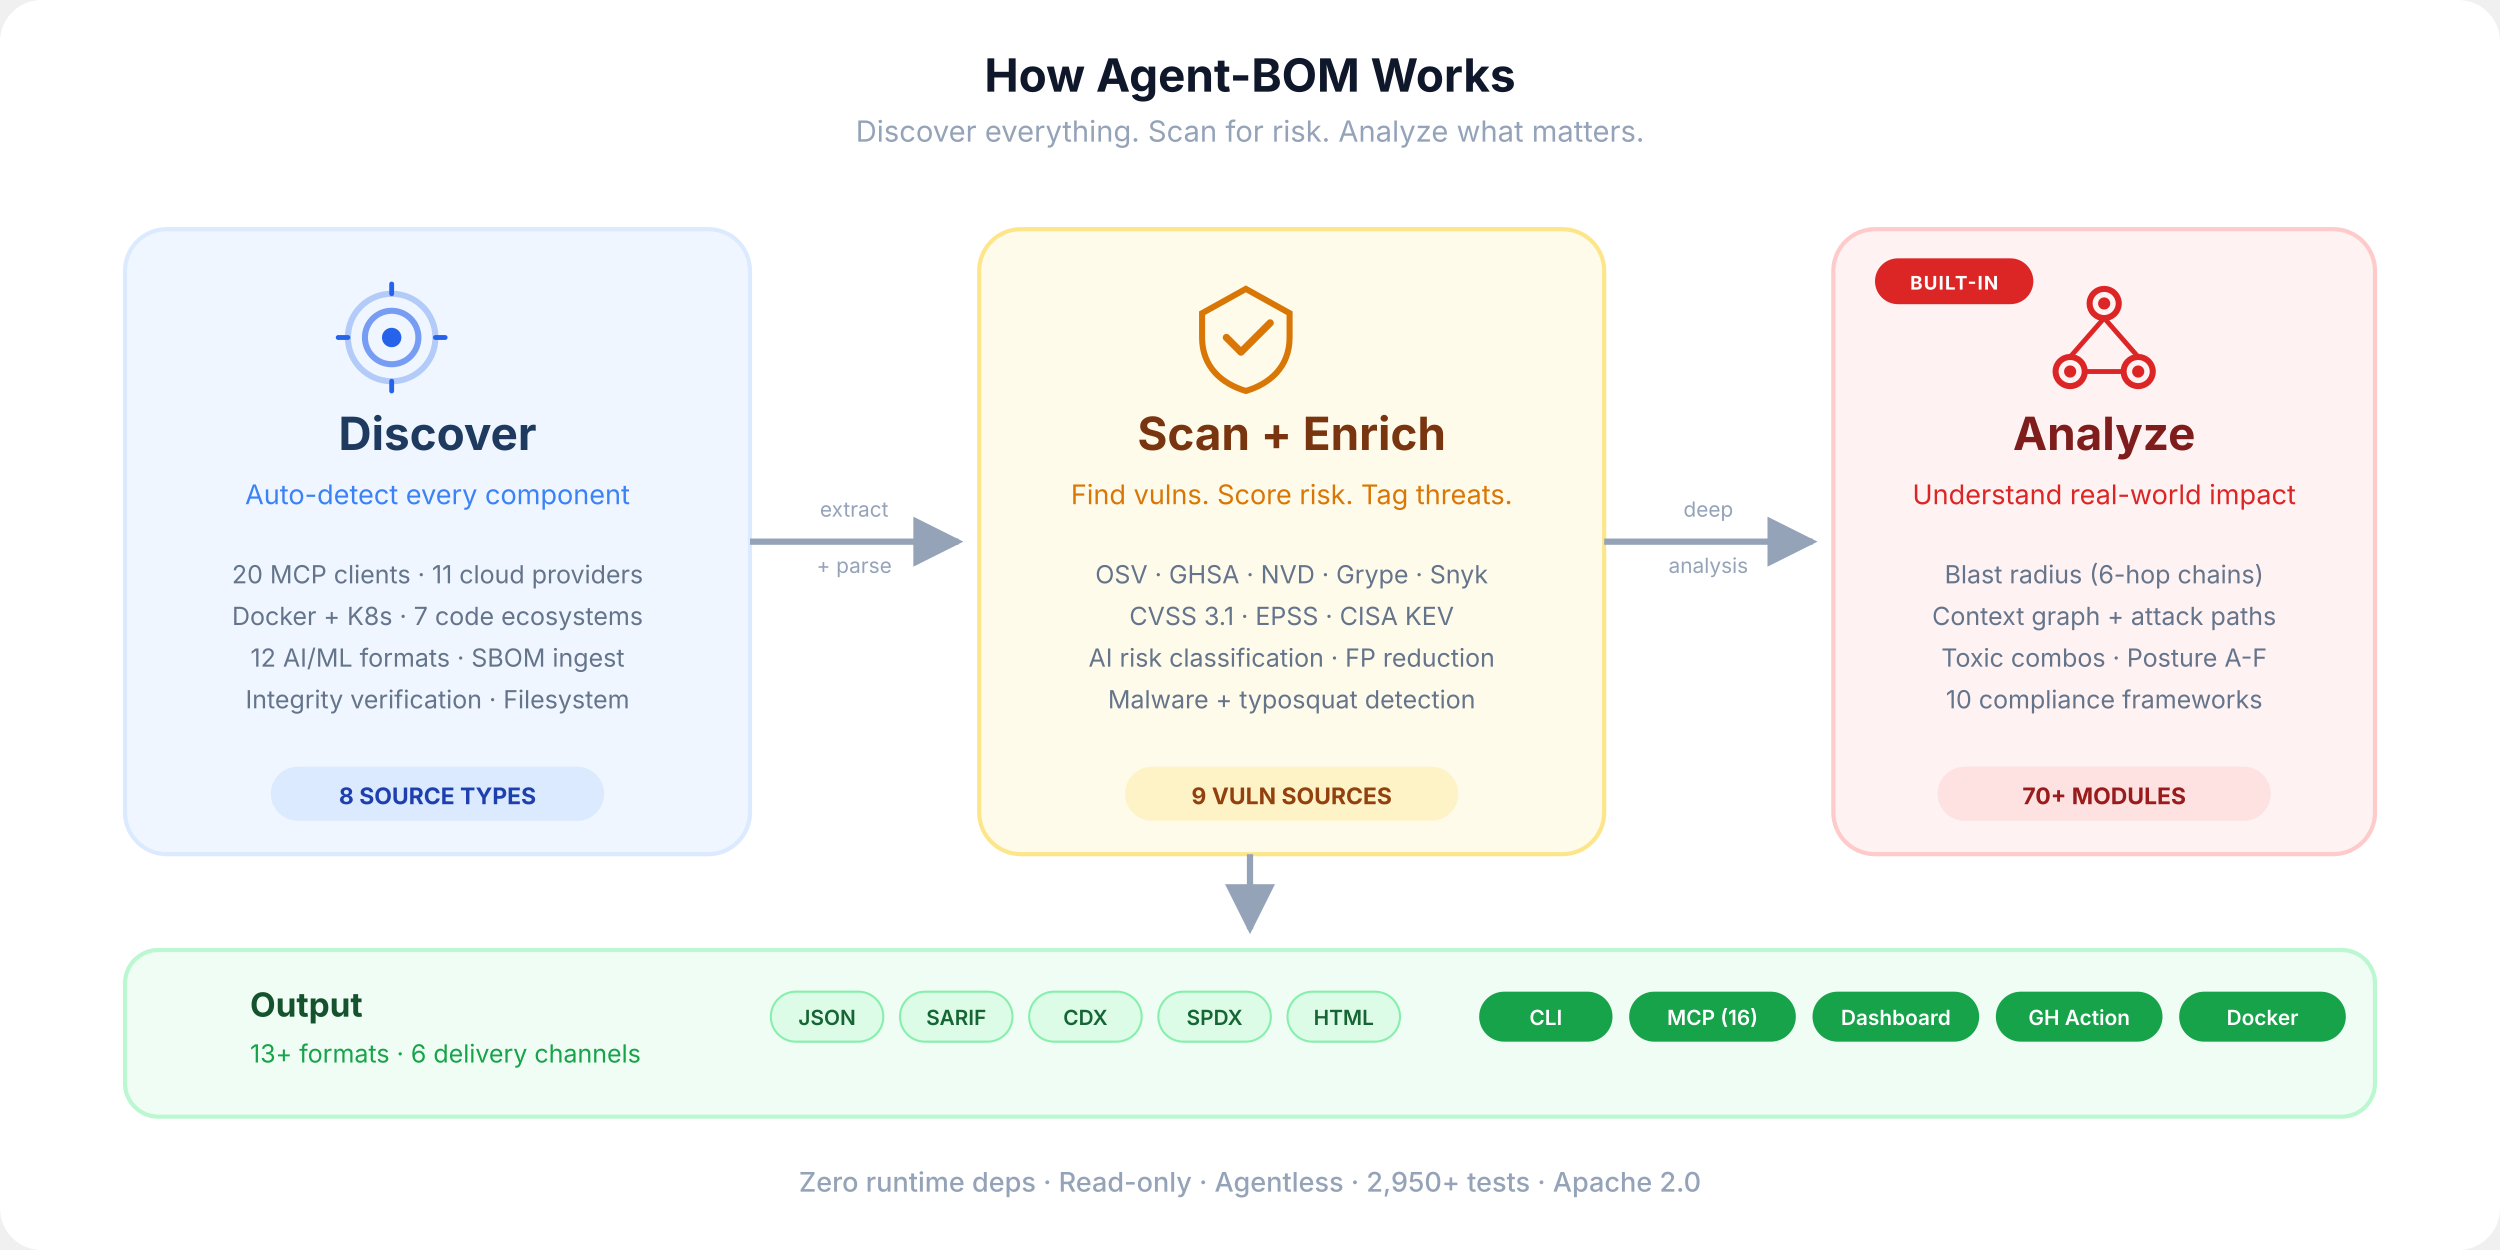
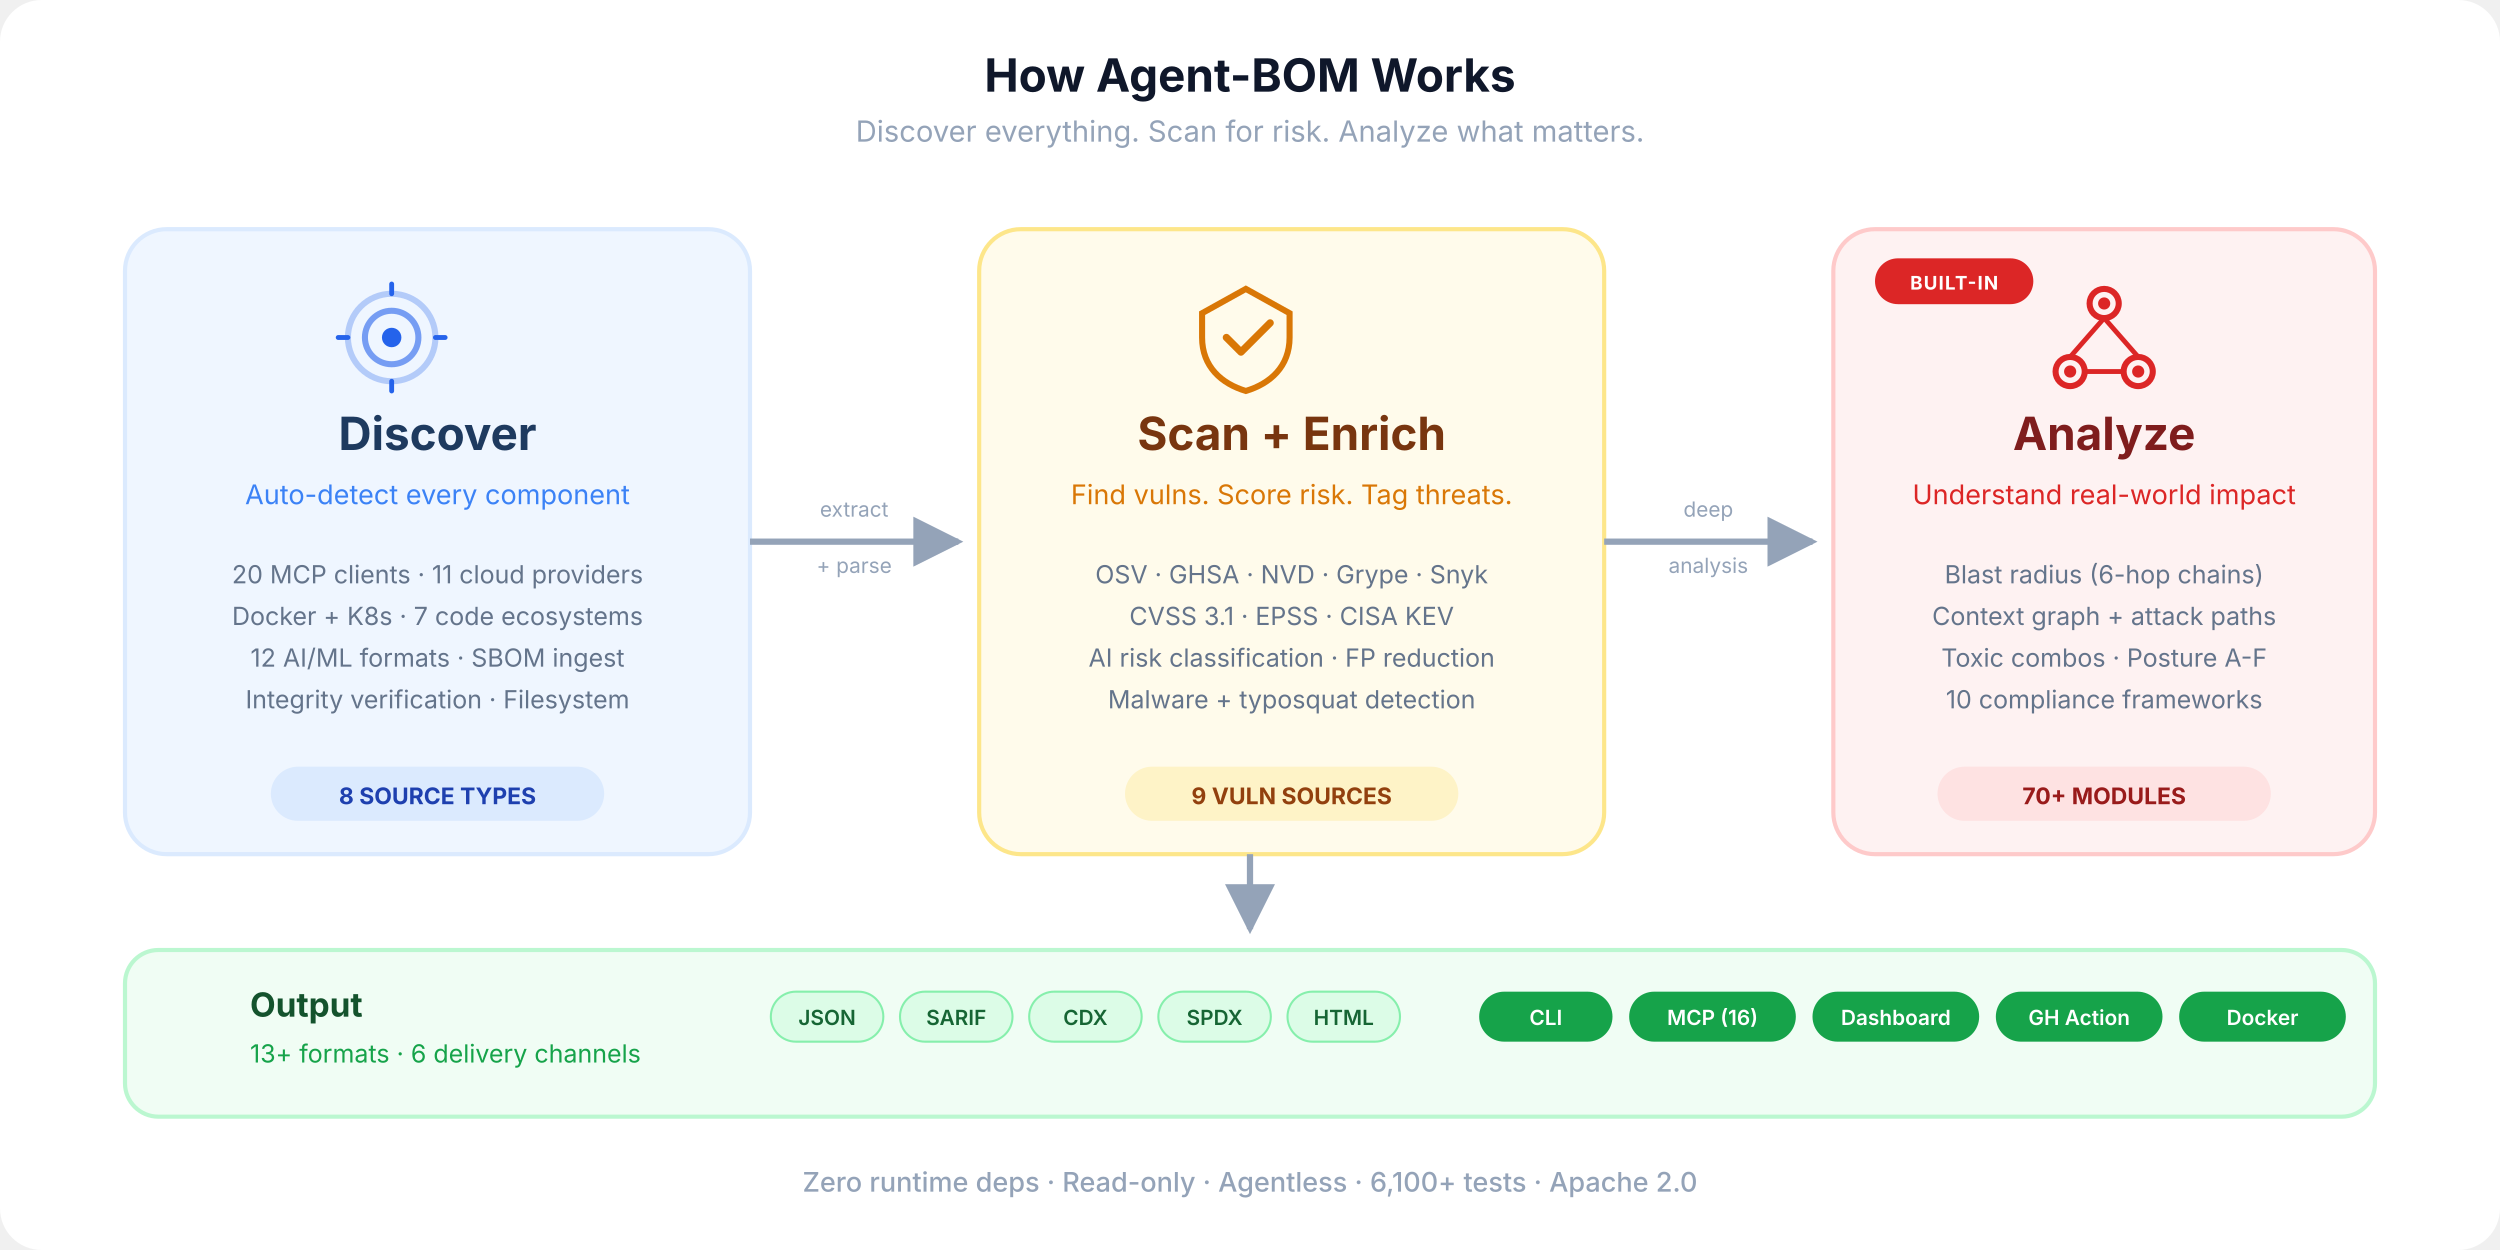
<svg xmlns="http://www.w3.org/2000/svg" viewBox="0 0 1200 600" fill="none">
  <defs>
    <marker id="arrow" viewBox="0 0 10 10" refX="9" refY="5" markerWidth="8" markerHeight="8" orient="auto-start-reverse">
      <path d="M0 0 L10 5 L0 10 Z" fill="#94a3b8" />
    </marker>
    <marker id="arrow-blue" viewBox="0 0 10 10" refX="9" refY="5" markerWidth="8" markerHeight="8" orient="auto-start-reverse">
      <path d="M0 0 L10 5 L0 10 Z" fill="#3b82f6" />
    </marker>
    <linearGradient id="flow-grad" x1="0" y1="0" x2="1" y2="0">
      <stop offset="0%" stop-color="#3b82f6" />
      <stop offset="50%" stop-color="#f59e0b" />
      <stop offset="100%" stop-color="#ef4444" />
    </linearGradient>
    <symbol id="ico-discover" viewBox="0 0 48 48">
      <circle cx="24" cy="24" r="18" stroke="currentColor" stroke-width="2.5" fill="none" opacity="0.3" />
      <circle cx="24" cy="24" r="11" stroke="currentColor" stroke-width="2.5" fill="none" opacity="0.6" />
      <circle cx="24" cy="24" r="4" fill="currentColor" />
      <line x1="24" y1="6" x2="24" y2="2" stroke="currentColor" stroke-width="2" stroke-linecap="round" />
      <line x1="24" y1="46" x2="24" y2="42" stroke="currentColor" stroke-width="2" stroke-linecap="round" />
      <line x1="6" y1="24" x2="2" y2="24" stroke="currentColor" stroke-width="2" stroke-linecap="round" />
      <line x1="46" y1="24" x2="42" y2="24" stroke="currentColor" stroke-width="2" stroke-linecap="round" />
    </symbol>
    <symbol id="ico-scan" viewBox="0 0 48 48">
      <path d="M24 4L6 14V24C6 36 14 43 24 46C34 43 42 36 42 24V14L24 4Z" stroke="currentColor" stroke-width="2.5" fill="none" />
      <path d="M16 24L22 30L34 18" stroke="currentColor" stroke-width="3" fill="none" stroke-linecap="round" stroke-linejoin="round" />
    </symbol>
    <symbol id="ico-analyze" viewBox="0 0 48 48">
      <circle cx="24" cy="10" r="6" stroke="currentColor" stroke-width="2.5" fill="none" />
      <circle cx="10" cy="38" r="6" stroke="currentColor" stroke-width="2.5" fill="none" />
      <circle cx="38" cy="38" r="6" stroke="currentColor" stroke-width="2.5" fill="none" />
      <circle cx="24" cy="10" r="2.5" fill="currentColor" />
      <circle cx="10" cy="38" r="2.5" fill="currentColor" />
      <circle cx="38" cy="38" r="2.5" fill="currentColor" />
      <line x1="24" y1="16" x2="10" y2="32" stroke="currentColor" stroke-width="2" />
      <line x1="24" y1="16" x2="38" y2="32" stroke="currentColor" stroke-width="2" />
      <line x1="16" y1="38" x2="32" y2="38" stroke="currentColor" stroke-width="2" />
    </symbol>
  </defs>
  <rect width="1200" height="600" rx="20" fill="#ffffff" />
  <text x="600" y="44" text-anchor="middle" font-family="-apple-system, BlinkMacSystemFont, 'Segoe UI', sans-serif" font-size="22" font-weight="700" fill="#0f172a">How Agent-BOM Works</text>
  <text x="600" y="68" text-anchor="middle" font-family="-apple-system, BlinkMacSystemFont, 'Segoe UI', sans-serif" font-size="14" fill="#94a3b8">Discover everything. Scan for risk. Analyze what matters.</text>
  <rect x="60" y="110" width="300" height="300" rx="20" fill="#eff6ff" stroke="#dbeafe" stroke-width="2" />
  <use href="#ico-discover" x="160" y="134" width="56" height="56" color="#2563eb" />
  <text x="210" y="216" text-anchor="middle" font-family="-apple-system, BlinkMacSystemFont, 'Segoe UI', sans-serif" font-size="22" font-weight="700" fill="#1e3a5f">Discover</text>
  <text x="210" y="242" text-anchor="middle" font-family="-apple-system, BlinkMacSystemFont, 'Segoe UI', sans-serif" font-size="13" fill="#3b82f6">Auto-detect every component</text>
  <text x="210" y="280" text-anchor="middle" font-family="-apple-system, BlinkMacSystemFont, 'Segoe UI', sans-serif" font-size="12" fill="#64748b">20 MCP clients  ·  11 cloud providers</text>
  <text x="210" y="300" text-anchor="middle" font-family="-apple-system, BlinkMacSystemFont, 'Segoe UI', sans-serif" font-size="12" fill="#64748b">Docker + K8s  ·  7 code ecosystems</text>
  <text x="210" y="320" text-anchor="middle" font-family="-apple-system, BlinkMacSystemFont, 'Segoe UI', sans-serif" font-size="12" fill="#64748b">12 AI/ML formats  ·  SBOM ingest</text>
  <text x="210" y="340" text-anchor="middle" font-family="-apple-system, BlinkMacSystemFont, 'Segoe UI', sans-serif" font-size="12" fill="#64748b">Integrity verification  ·  Filesystem</text>
  <rect x="130" y="368" width="160" height="26" rx="13" fill="#dbeafe" />
  <text x="210" y="386" text-anchor="middle" font-family="-apple-system, BlinkMacSystemFont, 'Segoe UI', sans-serif" font-size="11" font-weight="700" fill="#1e40af">8 SOURCE TYPES</text>
  <path d="M360 260 C420 260, 400 260, 460 260" stroke="#94a3b8" stroke-width="3" fill="none" marker-end="url(#arrow)" />
  <text x="410" y="248" text-anchor="middle" font-family="-apple-system, BlinkMacSystemFont, 'Segoe UI', sans-serif" font-size="10" fill="#94a3b8">extract</text>
  <text x="410" y="275" text-anchor="middle" font-family="-apple-system, BlinkMacSystemFont, 'Segoe UI', sans-serif" font-size="10" fill="#94a3b8">+ parse</text>
  <rect x="470" y="110" width="300" height="300" rx="20" fill="#fffbeb" stroke="#fde68a" stroke-width="2" />
  <use href="#ico-scan" x="570" y="134" width="56" height="56" color="#d97706" />
  <text x="620" y="216" text-anchor="middle" font-family="-apple-system, BlinkMacSystemFont, 'Segoe UI', sans-serif" font-size="22" font-weight="700" fill="#78350f">Scan + Enrich</text>
  <text x="620" y="242" text-anchor="middle" font-family="-apple-system, BlinkMacSystemFont, 'Segoe UI', sans-serif" font-size="13" fill="#d97706">Find vulns. Score risk. Tag threats.</text>
  <text x="620" y="280" text-anchor="middle" font-family="-apple-system, BlinkMacSystemFont, 'Segoe UI', sans-serif" font-size="12" fill="#64748b">OSV  ·  GHSA  ·  NVD  ·  Grype  ·  Snyk</text>
  <text x="620" y="300" text-anchor="middle" font-family="-apple-system, BlinkMacSystemFont, 'Segoe UI', sans-serif" font-size="12" fill="#64748b">CVSS 3.1  ·  EPSS  ·  CISA KEV</text>
  <text x="620" y="320" text-anchor="middle" font-family="-apple-system, BlinkMacSystemFont, 'Segoe UI', sans-serif" font-size="12" fill="#64748b">AI risk classification  ·  FP reduction</text>
  <text x="620" y="340" text-anchor="middle" font-family="-apple-system, BlinkMacSystemFont, 'Segoe UI', sans-serif" font-size="12" fill="#64748b">Malware + typosquat detection</text>
  <rect x="540" y="368" width="160" height="26" rx="13" fill="#fef3c7" />
  <text x="620" y="386" text-anchor="middle" font-family="-apple-system, BlinkMacSystemFont, 'Segoe UI', sans-serif" font-size="11" font-weight="700" fill="#92400e">9 VULN SOURCES</text>
  <path d="M770 260 C830 260, 810 260, 870 260" stroke="#94a3b8" stroke-width="3" fill="none" marker-end="url(#arrow)" />
  <text x="820" y="248" text-anchor="middle" font-family="-apple-system, BlinkMacSystemFont, 'Segoe UI', sans-serif" font-size="10" fill="#94a3b8">deep</text>
  <text x="820" y="275" text-anchor="middle" font-family="-apple-system, BlinkMacSystemFont, 'Segoe UI', sans-serif" font-size="10" fill="#94a3b8">analysis</text>
  <rect x="880" y="110" width="260" height="300" rx="20" fill="#fef2f2" stroke="#fecaca" stroke-width="2" />
  <rect x="900" y="124" width="76" height="22" rx="11" fill="#dc2626" />
  <text x="938" y="139" text-anchor="middle" font-family="-apple-system, BlinkMacSystemFont, 'Segoe UI', sans-serif" font-size="9" font-weight="700" fill="#fff" letter-spacing="0.06em">BUILT-IN</text>
  <use href="#ico-analyze" x="982" y="134" width="56" height="56" color="#dc2626" />
  <text x="1010" y="216" text-anchor="middle" font-family="-apple-system, BlinkMacSystemFont, 'Segoe UI', sans-serif" font-size="22" font-weight="700" fill="#7f1d1d">Analyze</text>
  <text x="1010" y="242" text-anchor="middle" font-family="-apple-system, BlinkMacSystemFont, 'Segoe UI', sans-serif" font-size="13" fill="#dc2626">Understand real-world impact</text>
  <text x="1010" y="280" text-anchor="middle" font-family="-apple-system, BlinkMacSystemFont, 'Segoe UI', sans-serif" font-size="12" fill="#64748b">Blast radius (6-hop chains)</text>
  <text x="1010" y="300" text-anchor="middle" font-family="-apple-system, BlinkMacSystemFont, 'Segoe UI', sans-serif" font-size="12" fill="#64748b">Context graph + attack paths</text>
  <text x="1010" y="320" text-anchor="middle" font-family="-apple-system, BlinkMacSystemFont, 'Segoe UI', sans-serif" font-size="12" fill="#64748b">Toxic combos · Posture A-F</text>
  <text x="1010" y="340" text-anchor="middle" font-family="-apple-system, BlinkMacSystemFont, 'Segoe UI', sans-serif" font-size="12" fill="#64748b">10 compliance frameworks</text>
  <rect x="930" y="368" width="160" height="26" rx="13" fill="#fee2e2" />
  <text x="1010" y="386" text-anchor="middle" font-family="-apple-system, BlinkMacSystemFont, 'Segoe UI', sans-serif" font-size="11" font-weight="700" fill="#991b1b">70+ MODULES</text>
  <path d="M600 410 L600 446" stroke="#94a3b8" stroke-width="3" fill="none" marker-end="url(#arrow)" />
  <rect x="60" y="456" width="1080" height="80" rx="16" fill="#f0fdf4" stroke="#bbf7d0" stroke-width="2" />
  <text x="120" y="488" text-anchor="start" font-family="-apple-system, BlinkMacSystemFont, 'Segoe UI', sans-serif" font-size="16" font-weight="700" fill="#14532d">Output</text>
  <text x="120" y="510" text-anchor="start" font-family="-apple-system, BlinkMacSystemFont, 'Segoe UI', sans-serif" font-size="12" fill="#16a34a">13+ formats  ·  6 delivery channels</text>
  <rect x="370" y="476" width="54" height="24" rx="12" fill="#dcfce7" stroke="#86efac" stroke-width="1" />
  <text x="397" y="492" text-anchor="middle" font-family="-apple-system, BlinkMacSystemFont, 'Segoe UI', sans-serif" font-size="10" font-weight="600" fill="#166534">JSON</text>
  <rect x="432" y="476" width="54" height="24" rx="12" fill="#dcfce7" stroke="#86efac" stroke-width="1" />
  <text x="459" y="492" text-anchor="middle" font-family="-apple-system, BlinkMacSystemFont, 'Segoe UI', sans-serif" font-size="10" font-weight="600" fill="#166534">SARIF</text>
  <rect x="494" y="476" width="54" height="24" rx="12" fill="#dcfce7" stroke="#86efac" stroke-width="1" />
  <text x="521" y="492" text-anchor="middle" font-family="-apple-system, BlinkMacSystemFont, 'Segoe UI', sans-serif" font-size="10" font-weight="600" fill="#166534">CDX</text>
  <rect x="556" y="476" width="54" height="24" rx="12" fill="#dcfce7" stroke="#86efac" stroke-width="1" />
  <text x="583" y="492" text-anchor="middle" font-family="-apple-system, BlinkMacSystemFont, 'Segoe UI', sans-serif" font-size="10" font-weight="600" fill="#166534">SPDX</text>
  <rect x="618" y="476" width="54" height="24" rx="12" fill="#dcfce7" stroke="#86efac" stroke-width="1" />
  <text x="645" y="492" text-anchor="middle" font-family="-apple-system, BlinkMacSystemFont, 'Segoe UI', sans-serif" font-size="10" font-weight="600" fill="#166534">HTML</text>
  <rect x="710" y="476" width="64" height="24" rx="12" fill="#16a34a" />
  <text x="742" y="492" text-anchor="middle" font-family="-apple-system, BlinkMacSystemFont, 'Segoe UI', sans-serif" font-size="10" font-weight="600" fill="#fff">CLI</text>
  <rect x="782" y="476" width="80" height="24" rx="12" fill="#16a34a" />
  <text x="822" y="492" text-anchor="middle" font-family="-apple-system, BlinkMacSystemFont, 'Segoe UI', sans-serif" font-size="10" font-weight="600" fill="#fff">MCP (16)</text>
  <rect x="870" y="476" width="80" height="24" rx="12" fill="#16a34a" />
  <text x="910" y="492" text-anchor="middle" font-family="-apple-system, BlinkMacSystemFont, 'Segoe UI', sans-serif" font-size="10" font-weight="600" fill="#fff">Dashboard</text>
  <rect x="958" y="476" width="80" height="24" rx="12" fill="#16a34a" />
  <text x="998" y="492" text-anchor="middle" font-family="-apple-system, BlinkMacSystemFont, 'Segoe UI', sans-serif" font-size="10" font-weight="600" fill="#fff">GH Action</text>
  <rect x="1046" y="476" width="80" height="24" rx="12" fill="#16a34a" />
  <text x="1086" y="492" text-anchor="middle" font-family="-apple-system, BlinkMacSystemFont, 'Segoe UI', sans-serif" font-size="10" font-weight="600" fill="#fff">Docker</text>
-   <text x="600" y="572" text-anchor="middle" font-family="-apple-system, BlinkMacSystemFont, 'Segoe UI', sans-serif" font-size="13" font-weight="500" fill="#94a3b8">Zero runtime deps  ·  Read-only  ·  Agentless  ·  2,950+ tests  ·  Apache 2.0</text>
+   <text x="600" y="572" text-anchor="middle" font-family="-apple-system, BlinkMacSystemFont, 'Segoe UI', sans-serif" font-size="13" font-weight="500" fill="#94a3b8">Zero runtime deps  ·  Read-only  ·  Agentless  ·  6,100+ tests  ·  Apache 2.0</text>
</svg>
